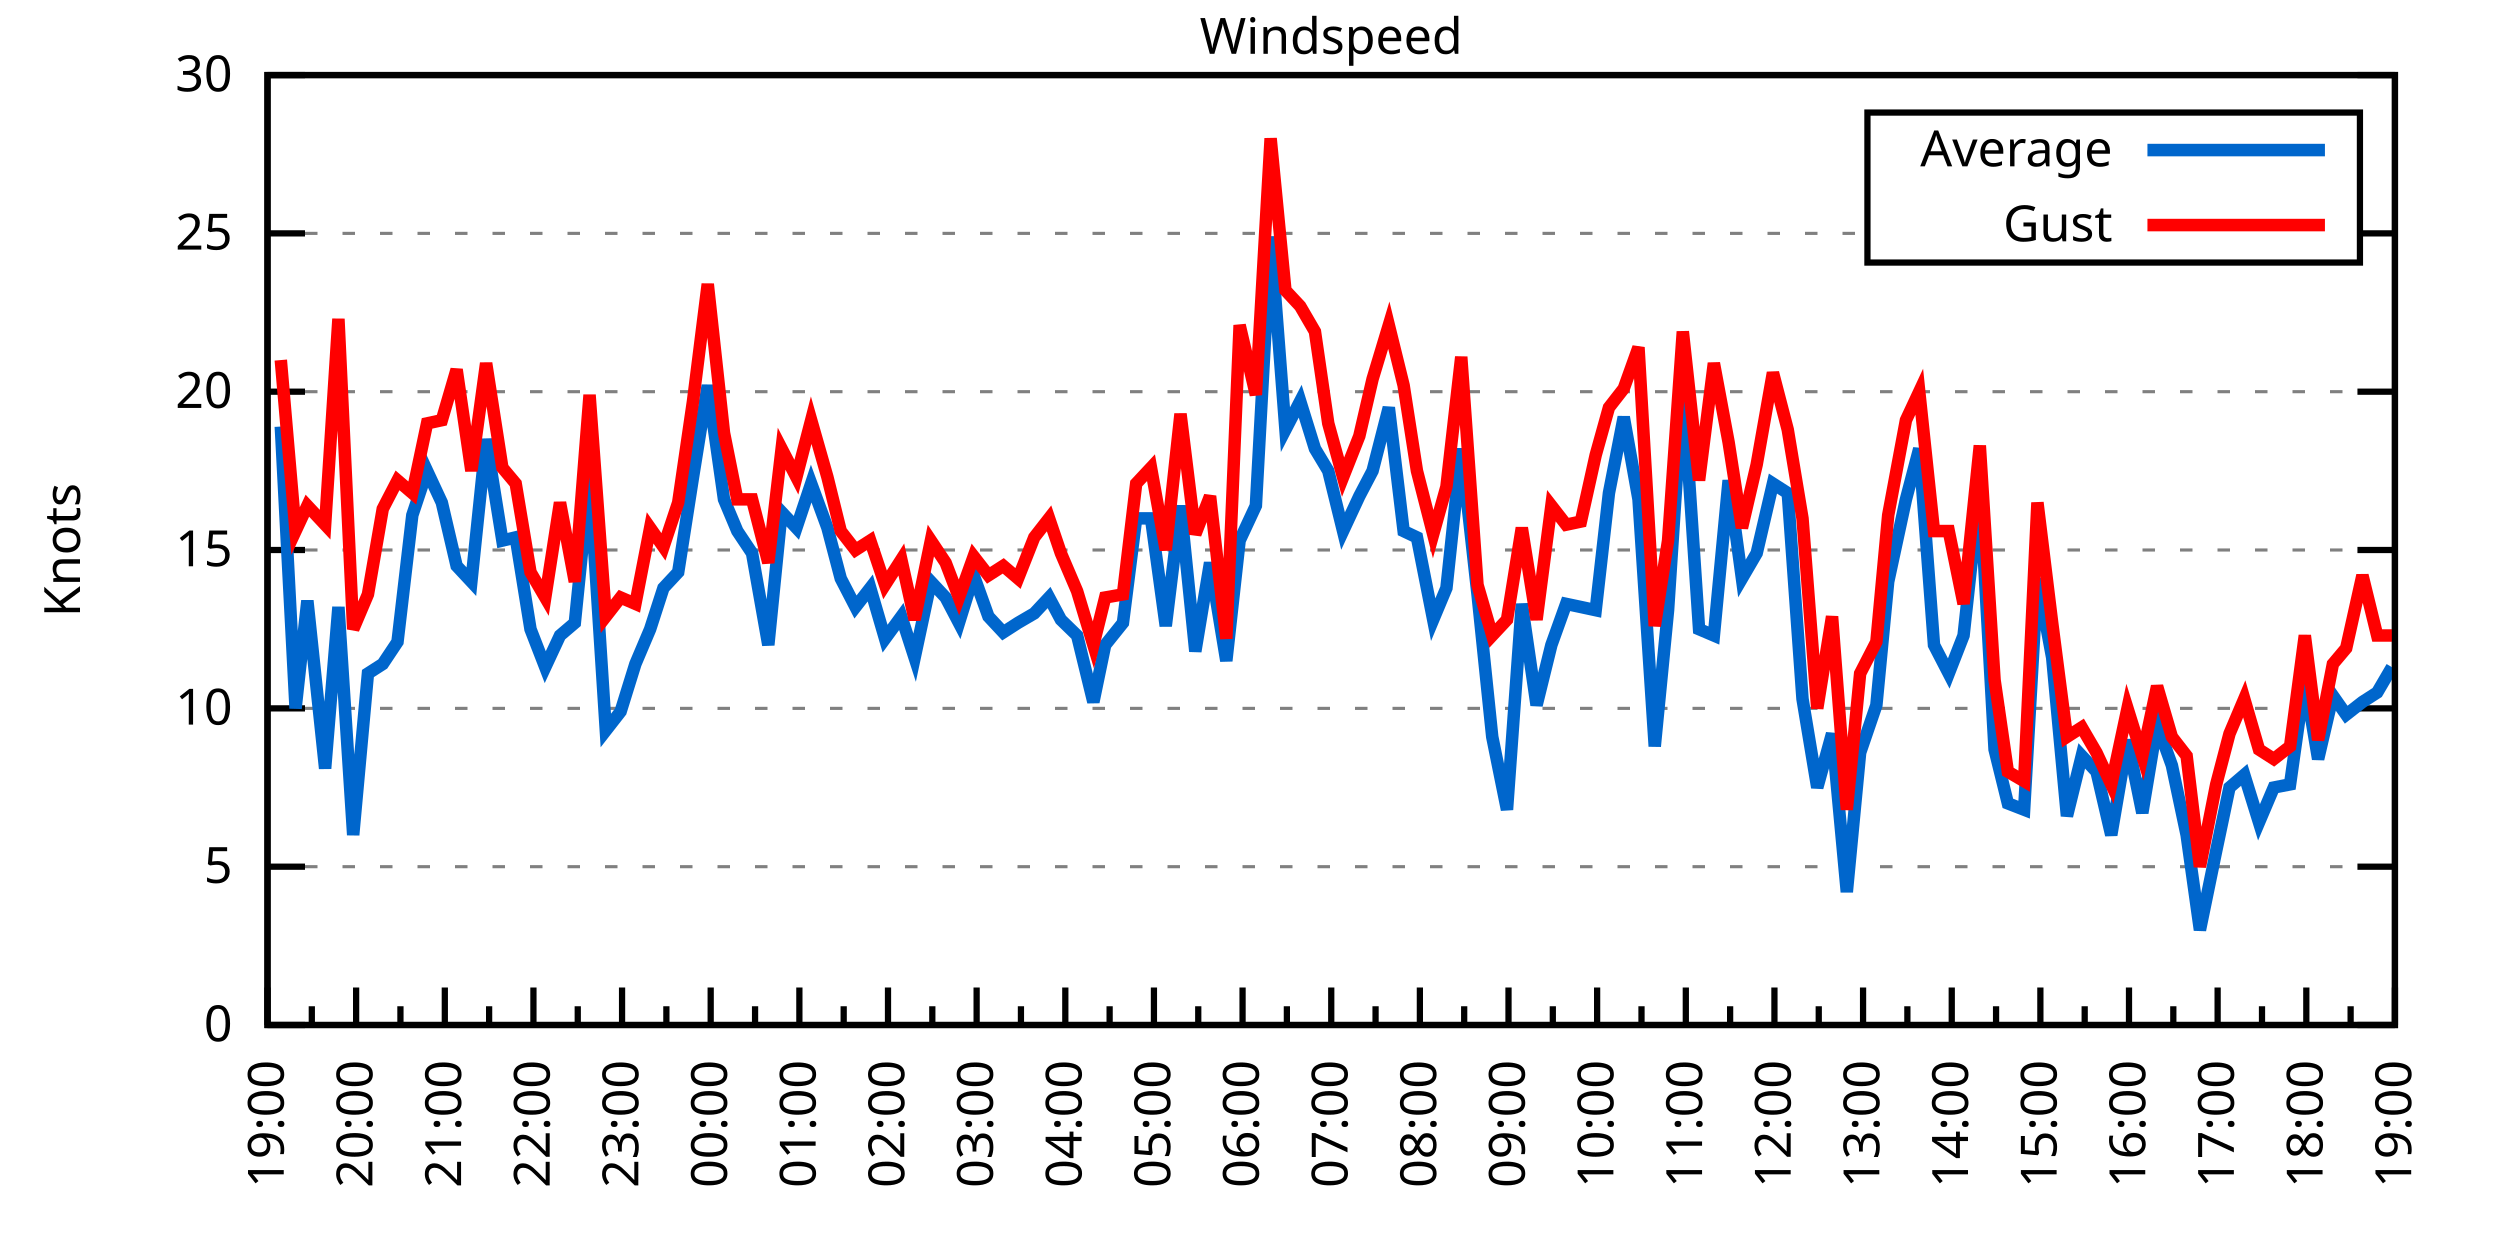
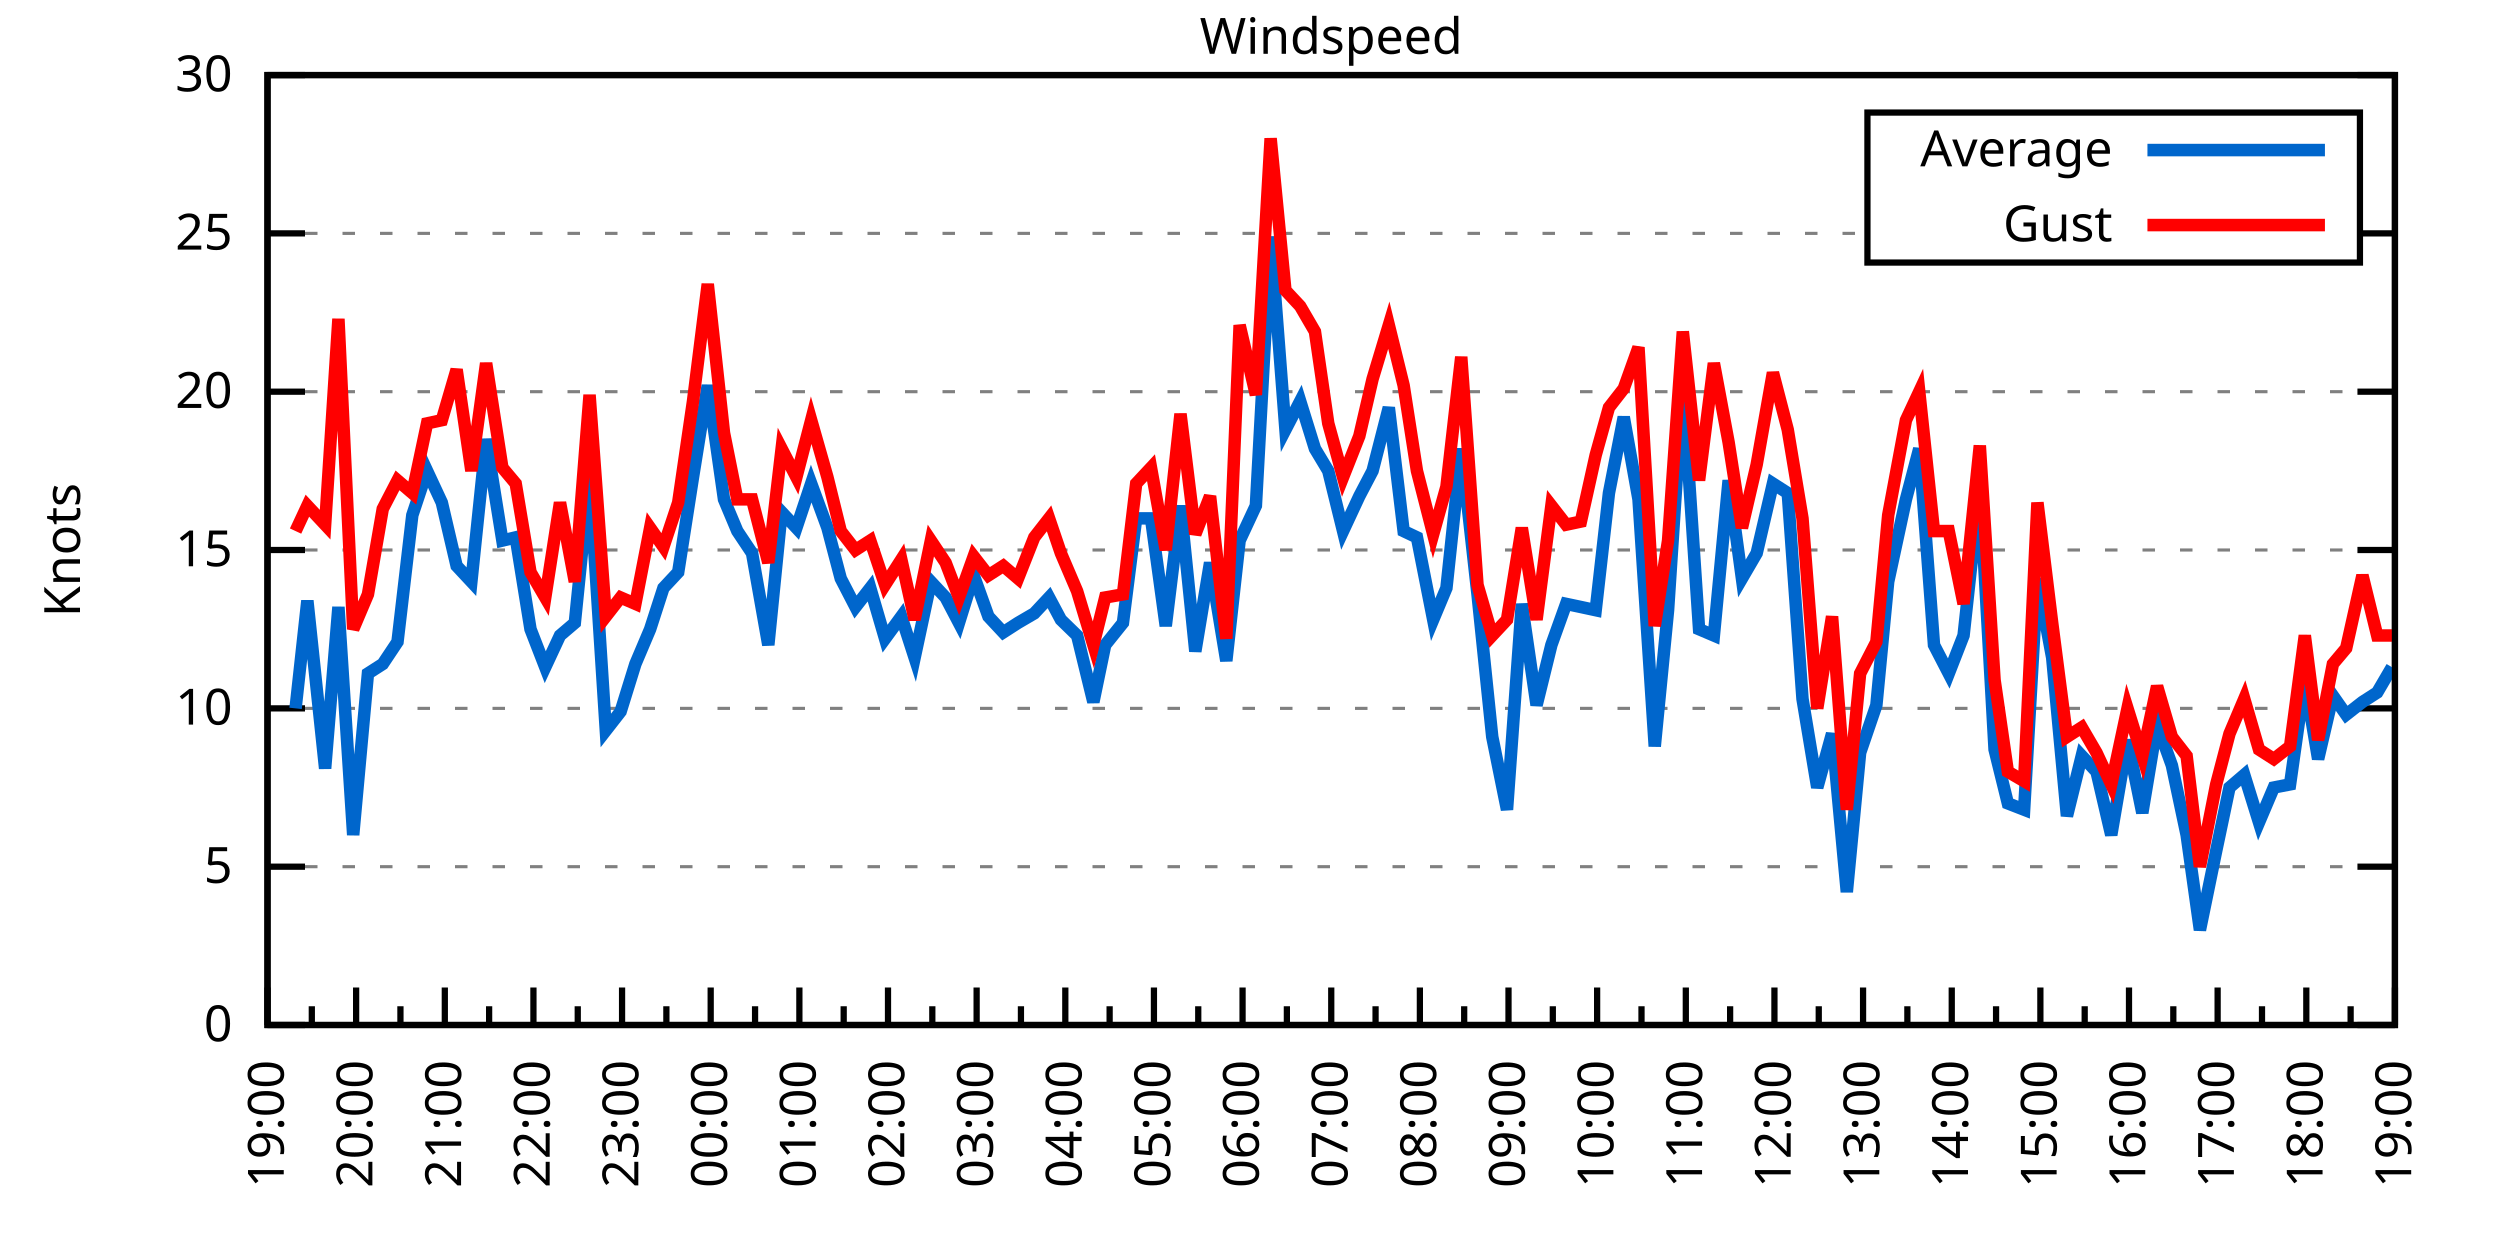
<svg xmlns="http://www.w3.org/2000/svg" xmlns:xlink="http://www.w3.org/1999/xlink" width="400" height="200" viewBox="0 0 400 200">
  <g id="gnuplot_canvas">
    <rect x="0" y="0" width="400" height="200" fill="none" />
    <defs>
      <circle id="gpDot" r="0.5" stroke-width="0.5" stroke="currentColor" />
      <path id="gpPt0" stroke-width="0.333" stroke="currentColor" d="M-1,0 h2 M0,-1 v2" />
      <path id="gpPt1" stroke-width="0.333" stroke="currentColor" d="M-1,-1 L1,1 M1,-1 L-1,1" />
      <path id="gpPt2" stroke-width="0.333" stroke="currentColor" d="M-1,0 L1,0 M0,-1 L0,1 M-1,-1 L1,1 M-1,1 L1,-1" />
      <rect id="gpPt3" stroke-width="0.333" stroke="currentColor" x="-1" y="-1" width="2" height="2" />
      <rect id="gpPt4" stroke-width="0.333" stroke="currentColor" fill="currentColor" x="-1" y="-1" width="2" height="2" />
      <circle id="gpPt5" stroke-width="0.333" stroke="currentColor" cx="0" cy="0" r="1" />
      <use xlink:href="#gpPt5" id="gpPt6" fill="currentColor" stroke="none" />
      <path id="gpPt7" stroke-width="0.333" stroke="currentColor" d="M0,-1.33 L-1.33,0.67 L1.33,0.67 z" />
      <use xlink:href="#gpPt7" id="gpPt8" fill="currentColor" stroke="none" />
      <use xlink:href="#gpPt7" id="gpPt9" stroke="currentColor" transform="rotate(180)" />
      <use xlink:href="#gpPt9" id="gpPt10" fill="currentColor" stroke="none" />
      <use xlink:href="#gpPt3" id="gpPt11" stroke="currentColor" transform="rotate(45)" />
      <use xlink:href="#gpPt11" id="gpPt12" fill="currentColor" stroke="none" />
      <path id="gpPt13" stroke-width="0.333" stroke="currentColor" d="M0,1.330 L1.265,0.411 L0.782,-1.067 L-0.782,-1.076 L-1.265,0.411 z" />
      <use xlink:href="#gpPt13" id="gpPt14" fill="currentColor" stroke="none" />
      <filter id="textbox" filterUnits="objectBoundingBox" x="0" y="0" height="1" width="1">
        <feFlood flood-color="white" flood-opacity="1" result="bgnd" />
        <feComposite in="SourceGraphic" in2="bgnd" operator="atop" />
      </filter>
      <filter id="greybox" filterUnits="objectBoundingBox" x="0" y="0" height="1" width="1">
        <feFlood flood-color="lightgrey" flood-opacity="1" result="grey" />
        <feComposite in="SourceGraphic" in2="grey" operator="atop" />
      </filter>
    </defs>
    <g fill="none" color="white" stroke="currentColor" stroke-width="1.00" stroke-linecap="butt" stroke-linejoin="miter">
</g>
    <g fill="none" color="black" stroke="currentColor" stroke-width="1.00" stroke-linecap="butt" stroke-linejoin="miter">
      <g stroke="none" shape-rendering="crispEdges">
        <polygon fill="rgb(255, 255, 255)" points="42.80,164.00 383.18,164.00 383.18,12.02 42.80,12.02 " />
      </g>
    </g>
    <g fill="none" color="black" stroke="currentColor" stroke-width="1.00" stroke-linecap="butt" stroke-linejoin="miter">
</g>
    <g fill="none" color="black" stroke="black" stroke-width="0.50" stroke-linecap="butt" stroke-linejoin="miter">
</g>
    <g fill="none" color="gray" stroke="currentColor" stroke-width="0.50" stroke-linecap="butt" stroke-linejoin="miter">
      <path stroke="gray" stroke-dasharray="2,4" class="gridline" d="M42.80,164.00 L383.19,164.00  " />
    </g>
    <g fill="none" color="gray" stroke="gray" stroke-width="1.00" stroke-linecap="butt" stroke-linejoin="miter">
</g>
    <g fill="none" color="black" stroke="currentColor" stroke-width="1.00" stroke-linecap="butt" stroke-linejoin="miter">
      <path stroke="black" d="M42.80,164.00 L48.80,164.00 M383.19,164.00 L377.19,164.00  " />
      <g transform="translate(37.20,166.60)" stroke="none" fill="black" font-family="Sans" font-size="8.00" text-anchor="end">
        <text>
          <tspan font-family="Sans"> 0</tspan>
        </text>
      </g>
    </g>
    <g fill="none" color="black" stroke="currentColor" stroke-width="1.00" stroke-linecap="butt" stroke-linejoin="miter">
</g>
    <g fill="none" color="black" stroke="black" stroke-width="0.50" stroke-linecap="butt" stroke-linejoin="miter">
</g>
    <g fill="none" color="gray" stroke="currentColor" stroke-width="0.50" stroke-linecap="butt" stroke-linejoin="miter">
      <path stroke="gray" stroke-dasharray="2,4" class="gridline" d="M42.80,138.67 L383.19,138.67  " />
    </g>
    <g fill="none" color="gray" stroke="gray" stroke-width="1.00" stroke-linecap="butt" stroke-linejoin="miter">
</g>
    <g fill="none" color="black" stroke="currentColor" stroke-width="1.00" stroke-linecap="butt" stroke-linejoin="miter">
      <path stroke="black" d="M42.80,138.67 L48.80,138.67 M383.19,138.67 L377.19,138.67  " />
      <g transform="translate(37.20,141.27)" stroke="none" fill="black" font-family="Sans" font-size="8.00" text-anchor="end">
        <text>
          <tspan font-family="Sans"> 5</tspan>
        </text>
      </g>
    </g>
    <g fill="none" color="black" stroke="currentColor" stroke-width="1.00" stroke-linecap="butt" stroke-linejoin="miter">
</g>
    <g fill="none" color="black" stroke="black" stroke-width="0.50" stroke-linecap="butt" stroke-linejoin="miter">
</g>
    <g fill="none" color="gray" stroke="currentColor" stroke-width="0.50" stroke-linecap="butt" stroke-linejoin="miter">
      <path stroke="gray" stroke-dasharray="2,4" class="gridline" d="M42.80,113.34 L383.19,113.34  " />
    </g>
    <g fill="none" color="gray" stroke="gray" stroke-width="1.00" stroke-linecap="butt" stroke-linejoin="miter">
</g>
    <g fill="none" color="black" stroke="currentColor" stroke-width="1.00" stroke-linecap="butt" stroke-linejoin="miter">
      <path stroke="black" d="M42.80,113.34 L48.80,113.34 M383.19,113.34 L377.19,113.34  " />
      <g transform="translate(37.20,115.94)" stroke="none" fill="black" font-family="Sans" font-size="8.00" text-anchor="end">
        <text>
          <tspan font-family="Sans"> 10</tspan>
        </text>
      </g>
    </g>
    <g fill="none" color="black" stroke="currentColor" stroke-width="1.00" stroke-linecap="butt" stroke-linejoin="miter">
</g>
    <g fill="none" color="black" stroke="black" stroke-width="0.50" stroke-linecap="butt" stroke-linejoin="miter">
</g>
    <g fill="none" color="gray" stroke="currentColor" stroke-width="0.50" stroke-linecap="butt" stroke-linejoin="miter">
      <path stroke="gray" stroke-dasharray="2,4" class="gridline" d="M42.80,88.00 L383.19,88.00  " />
    </g>
    <g fill="none" color="gray" stroke="gray" stroke-width="1.00" stroke-linecap="butt" stroke-linejoin="miter">
</g>
    <g fill="none" color="black" stroke="currentColor" stroke-width="1.00" stroke-linecap="butt" stroke-linejoin="miter">
      <path stroke="black" d="M42.80,88.00 L48.80,88.00 M383.19,88.00 L377.19,88.00  " />
      <g transform="translate(37.20,90.60)" stroke="none" fill="black" font-family="Sans" font-size="8.00" text-anchor="end">
        <text>
          <tspan font-family="Sans"> 15</tspan>
        </text>
      </g>
    </g>
    <g fill="none" color="black" stroke="currentColor" stroke-width="1.00" stroke-linecap="butt" stroke-linejoin="miter">
</g>
    <g fill="none" color="black" stroke="black" stroke-width="0.50" stroke-linecap="butt" stroke-linejoin="miter">
</g>
    <g fill="none" color="gray" stroke="currentColor" stroke-width="0.50" stroke-linecap="butt" stroke-linejoin="miter">
      <path stroke="gray" stroke-dasharray="2,4" class="gridline" d="M42.80,62.67 L383.19,62.67  " />
    </g>
    <g fill="none" color="gray" stroke="gray" stroke-width="1.00" stroke-linecap="butt" stroke-linejoin="miter">
</g>
    <g fill="none" color="black" stroke="currentColor" stroke-width="1.00" stroke-linecap="butt" stroke-linejoin="miter">
      <path stroke="black" d="M42.80,62.67 L48.80,62.67 M383.19,62.67 L377.19,62.67  " />
      <g transform="translate(37.20,65.27)" stroke="none" fill="black" font-family="Sans" font-size="8.00" text-anchor="end">
        <text>
          <tspan font-family="Sans"> 20</tspan>
        </text>
      </g>
    </g>
    <g fill="none" color="black" stroke="currentColor" stroke-width="1.00" stroke-linecap="butt" stroke-linejoin="miter">
</g>
    <g fill="none" color="black" stroke="black" stroke-width="0.50" stroke-linecap="butt" stroke-linejoin="miter">
</g>
    <g fill="none" color="gray" stroke="currentColor" stroke-width="0.50" stroke-linecap="butt" stroke-linejoin="miter">
      <path stroke="gray" stroke-dasharray="2,4" class="gridline" d="M42.80,37.34 L298.79,37.34 M377.59,37.34 L383.19,37.34  " />
    </g>
    <g fill="none" color="gray" stroke="gray" stroke-width="1.00" stroke-linecap="butt" stroke-linejoin="miter">
</g>
    <g fill="none" color="black" stroke="currentColor" stroke-width="1.00" stroke-linecap="butt" stroke-linejoin="miter">
      <path stroke="black" d="M42.80,37.34 L48.80,37.34 M383.19,37.34 L377.19,37.34  " />
      <g transform="translate(37.20,39.94)" stroke="none" fill="black" font-family="Sans" font-size="8.00" text-anchor="end">
        <text>
          <tspan font-family="Sans"> 25</tspan>
        </text>
      </g>
    </g>
    <g fill="none" color="black" stroke="currentColor" stroke-width="1.00" stroke-linecap="butt" stroke-linejoin="miter">
</g>
    <g fill="none" color="black" stroke="black" stroke-width="0.50" stroke-linecap="butt" stroke-linejoin="miter">
</g>
    <g fill="none" color="gray" stroke="currentColor" stroke-width="0.50" stroke-linecap="butt" stroke-linejoin="miter">
      <path stroke="gray" stroke-dasharray="2,4" class="gridline" d="M42.80,12.01 L383.19,12.01  " />
    </g>
    <g fill="none" color="gray" stroke="gray" stroke-width="1.00" stroke-linecap="butt" stroke-linejoin="miter">
</g>
    <g fill="none" color="black" stroke="currentColor" stroke-width="1.00" stroke-linecap="butt" stroke-linejoin="miter">
      <path stroke="black" d="M42.80,12.01 L48.80,12.01 M383.19,12.01 L377.19,12.01  " />
      <g transform="translate(37.20,14.61)" stroke="none" fill="black" font-family="Sans" font-size="8.00" text-anchor="end">
        <text>
          <tspan font-family="Sans"> 30</tspan>
        </text>
      </g>
    </g>
    <g fill="none" color="black" stroke="currentColor" stroke-width="1.00" stroke-linecap="butt" stroke-linejoin="miter">
      <path stroke="black" d="M42.80,164.00 L42.80,158.00  " />
      <g transform="translate(45.40,169.60) rotate(270)" stroke="none" fill="black" font-family="Sans" font-size="8.00" text-anchor="end">
        <text>
          <tspan font-family="Sans">19:00</tspan>
        </text>
      </g>
    </g>
    <g fill="none" color="black" stroke="currentColor" stroke-width="1.00" stroke-linecap="butt" stroke-linejoin="miter">
      <path stroke="black" d="M49.89,164.00 L49.89,161.00 M56.98,164.00 L56.98,158.00  " />
      <g transform="translate(59.58,169.60) rotate(270)" stroke="none" fill="black" font-family="Sans" font-size="8.00" text-anchor="end">
        <text>
          <tspan font-family="Sans">20:00</tspan>
        </text>
      </g>
    </g>
    <g fill="none" color="black" stroke="currentColor" stroke-width="1.00" stroke-linecap="butt" stroke-linejoin="miter">
      <path stroke="black" d="M64.07,164.00 L64.07,161.00 M71.17,164.00 L71.17,158.00  " />
      <g transform="translate(73.77,169.60) rotate(270)" stroke="none" fill="black" font-family="Sans" font-size="8.00" text-anchor="end">
        <text>
          <tspan font-family="Sans">21:00</tspan>
        </text>
      </g>
    </g>
    <g fill="none" color="black" stroke="currentColor" stroke-width="1.00" stroke-linecap="butt" stroke-linejoin="miter">
      <path stroke="black" d="M78.26,164.00 L78.26,161.00 M85.35,164.00 L85.35,158.00  " />
      <g transform="translate(87.95,169.60) rotate(270)" stroke="none" fill="black" font-family="Sans" font-size="8.00" text-anchor="end">
        <text>
          <tspan font-family="Sans">22:00</tspan>
        </text>
      </g>
    </g>
    <g fill="none" color="black" stroke="currentColor" stroke-width="1.00" stroke-linecap="butt" stroke-linejoin="miter">
      <path stroke="black" d="M92.44,164.00 L92.44,161.00 M99.53,164.00 L99.53,158.00  " />
      <g transform="translate(102.13,169.60) rotate(270)" stroke="none" fill="black" font-family="Sans" font-size="8.00" text-anchor="end">
        <text>
          <tspan font-family="Sans">23:00</tspan>
        </text>
      </g>
    </g>
    <g fill="none" color="black" stroke="currentColor" stroke-width="1.00" stroke-linecap="butt" stroke-linejoin="miter">
      <path stroke="black" d="M106.62,164.00 L106.62,161.00 M113.71,164.00 L113.71,158.00  " />
      <g transform="translate(116.31,169.60) rotate(270)" stroke="none" fill="black" font-family="Sans" font-size="8.00" text-anchor="end">
        <text>
          <tspan font-family="Sans">00:00</tspan>
        </text>
      </g>
    </g>
    <g fill="none" color="black" stroke="currentColor" stroke-width="1.00" stroke-linecap="butt" stroke-linejoin="miter">
      <path stroke="black" d="M120.81,164.00 L120.81,161.00 M127.90,164.00 L127.90,158.00  " />
      <g transform="translate(130.50,169.60) rotate(270)" stroke="none" fill="black" font-family="Sans" font-size="8.00" text-anchor="end">
        <text>
          <tspan font-family="Sans">01:00</tspan>
        </text>
      </g>
    </g>
    <g fill="none" color="black" stroke="currentColor" stroke-width="1.00" stroke-linecap="butt" stroke-linejoin="miter">
      <path stroke="black" d="M134.99,164.00 L134.99,161.00 M142.08,164.00 L142.08,158.00  " />
      <g transform="translate(144.68,169.60) rotate(270)" stroke="none" fill="black" font-family="Sans" font-size="8.00" text-anchor="end">
        <text>
          <tspan font-family="Sans">02:00</tspan>
        </text>
      </g>
    </g>
    <g fill="none" color="black" stroke="currentColor" stroke-width="1.00" stroke-linecap="butt" stroke-linejoin="miter">
      <path stroke="black" d="M149.17,164.00 L149.17,161.00 M156.26,164.00 L156.26,158.00  " />
      <g transform="translate(158.86,169.60) rotate(270)" stroke="none" fill="black" font-family="Sans" font-size="8.00" text-anchor="end">
        <text>
          <tspan font-family="Sans">03:00</tspan>
        </text>
      </g>
    </g>
    <g fill="none" color="black" stroke="currentColor" stroke-width="1.00" stroke-linecap="butt" stroke-linejoin="miter">
      <path stroke="black" d="M163.35,164.00 L163.35,161.00 M170.45,164.00 L170.45,158.00  " />
      <g transform="translate(173.05,169.60) rotate(270)" stroke="none" fill="black" font-family="Sans" font-size="8.00" text-anchor="end">
        <text>
          <tspan font-family="Sans">04:00</tspan>
        </text>
      </g>
    </g>
    <g fill="none" color="black" stroke="currentColor" stroke-width="1.00" stroke-linecap="butt" stroke-linejoin="miter">
      <path stroke="black" d="M177.54,164.00 L177.54,161.00 M184.63,164.00 L184.63,158.00  " />
      <g transform="translate(187.23,169.60) rotate(270)" stroke="none" fill="black" font-family="Sans" font-size="8.00" text-anchor="end">
        <text>
          <tspan font-family="Sans">05:00</tspan>
        </text>
      </g>
    </g>
    <g fill="none" color="black" stroke="currentColor" stroke-width="1.00" stroke-linecap="butt" stroke-linejoin="miter">
      <path stroke="black" d="M191.72,164.00 L191.72,161.00 M198.81,164.00 L198.81,158.00  " />
      <g transform="translate(201.41,169.60) rotate(270)" stroke="none" fill="black" font-family="Sans" font-size="8.00" text-anchor="end">
        <text>
          <tspan font-family="Sans">06:00</tspan>
        </text>
      </g>
    </g>
    <g fill="none" color="black" stroke="currentColor" stroke-width="1.00" stroke-linecap="butt" stroke-linejoin="miter">
      <path stroke="black" d="M205.90,164.00 L205.90,161.00 M213.00,164.00 L213.00,158.00  " />
      <g transform="translate(215.60,169.60) rotate(270)" stroke="none" fill="black" font-family="Sans" font-size="8.00" text-anchor="end">
        <text>
          <tspan font-family="Sans">07:00</tspan>
        </text>
      </g>
    </g>
    <g fill="none" color="black" stroke="currentColor" stroke-width="1.00" stroke-linecap="butt" stroke-linejoin="miter">
      <path stroke="black" d="M220.09,164.00 L220.09,161.00 M227.18,164.00 L227.18,158.00  " />
      <g transform="translate(229.78,169.60) rotate(270)" stroke="none" fill="black" font-family="Sans" font-size="8.00" text-anchor="end">
        <text>
          <tspan font-family="Sans">08:00</tspan>
        </text>
      </g>
    </g>
    <g fill="none" color="black" stroke="currentColor" stroke-width="1.00" stroke-linecap="butt" stroke-linejoin="miter">
      <path stroke="black" d="M234.27,164.00 L234.27,161.00 M241.36,164.00 L241.36,158.00  " />
      <g transform="translate(243.96,169.60) rotate(270)" stroke="none" fill="black" font-family="Sans" font-size="8.00" text-anchor="end">
        <text>
          <tspan font-family="Sans">09:00</tspan>
        </text>
      </g>
    </g>
    <g fill="none" color="black" stroke="currentColor" stroke-width="1.00" stroke-linecap="butt" stroke-linejoin="miter">
      <path stroke="black" d="M248.45,164.00 L248.45,161.00 M255.54,164.00 L255.54,158.00  " />
      <g transform="translate(258.14,169.60) rotate(270)" stroke="none" fill="black" font-family="Sans" font-size="8.00" text-anchor="end">
        <text>
          <tspan font-family="Sans">10:00</tspan>
        </text>
      </g>
    </g>
    <g fill="none" color="black" stroke="currentColor" stroke-width="1.00" stroke-linecap="butt" stroke-linejoin="miter">
      <path stroke="black" d="M262.64,164.00 L262.64,161.00 M269.73,164.00 L269.73,158.00  " />
      <g transform="translate(272.33,169.60) rotate(270)" stroke="none" fill="black" font-family="Sans" font-size="8.00" text-anchor="end">
        <text>
          <tspan font-family="Sans">11:00</tspan>
        </text>
      </g>
    </g>
    <g fill="none" color="black" stroke="currentColor" stroke-width="1.00" stroke-linecap="butt" stroke-linejoin="miter">
      <path stroke="black" d="M276.82,164.00 L276.82,161.00 M283.91,164.00 L283.91,158.00  " />
      <g transform="translate(286.51,169.60) rotate(270)" stroke="none" fill="black" font-family="Sans" font-size="8.00" text-anchor="end">
        <text>
          <tspan font-family="Sans">12:00</tspan>
        </text>
      </g>
    </g>
    <g fill="none" color="black" stroke="currentColor" stroke-width="1.00" stroke-linecap="butt" stroke-linejoin="miter">
      <path stroke="black" d="M291.00,164.00 L291.00,161.00 M298.09,164.00 L298.09,158.00  " />
      <g transform="translate(300.69,169.60) rotate(270)" stroke="none" fill="black" font-family="Sans" font-size="8.00" text-anchor="end">
        <text>
          <tspan font-family="Sans">13:00</tspan>
        </text>
      </g>
    </g>
    <g fill="none" color="black" stroke="currentColor" stroke-width="1.00" stroke-linecap="butt" stroke-linejoin="miter">
      <path stroke="black" d="M305.18,164.00 L305.18,161.00 M312.28,164.00 L312.28,158.00  " />
      <g transform="translate(314.88,169.60) rotate(270)" stroke="none" fill="black" font-family="Sans" font-size="8.00" text-anchor="end">
        <text>
          <tspan font-family="Sans">14:00</tspan>
        </text>
      </g>
    </g>
    <g fill="none" color="black" stroke="currentColor" stroke-width="1.00" stroke-linecap="butt" stroke-linejoin="miter">
      <path stroke="black" d="M319.37,164.00 L319.37,161.00 M326.46,164.00 L326.46,158.00  " />
      <g transform="translate(329.06,169.60) rotate(270)" stroke="none" fill="black" font-family="Sans" font-size="8.00" text-anchor="end">
        <text>
          <tspan font-family="Sans">15:00</tspan>
        </text>
      </g>
    </g>
    <g fill="none" color="black" stroke="currentColor" stroke-width="1.00" stroke-linecap="butt" stroke-linejoin="miter">
      <path stroke="black" d="M333.55,164.00 L333.55,161.00 M340.64,164.00 L340.64,158.00  " />
      <g transform="translate(343.24,169.60) rotate(270)" stroke="none" fill="black" font-family="Sans" font-size="8.00" text-anchor="end">
        <text>
          <tspan font-family="Sans">16:00</tspan>
        </text>
      </g>
    </g>
    <g fill="none" color="black" stroke="currentColor" stroke-width="1.00" stroke-linecap="butt" stroke-linejoin="miter">
      <path stroke="black" d="M347.73,164.00 L347.73,161.00 M354.82,164.00 L354.82,158.00  " />
      <g transform="translate(357.42,169.60) rotate(270)" stroke="none" fill="black" font-family="Sans" font-size="8.00" text-anchor="end">
        <text>
          <tspan font-family="Sans">17:00</tspan>
        </text>
      </g>
    </g>
    <g fill="none" color="black" stroke="currentColor" stroke-width="1.00" stroke-linecap="butt" stroke-linejoin="miter">
      <path stroke="black" d="M361.92,164.00 L361.92,161.00 M369.01,164.00 L369.01,158.00  " />
      <g transform="translate(371.61,169.60) rotate(270)" stroke="none" fill="black" font-family="Sans" font-size="8.00" text-anchor="end">
        <text>
          <tspan font-family="Sans">18:00</tspan>
        </text>
      </g>
    </g>
    <g fill="none" color="black" stroke="currentColor" stroke-width="1.00" stroke-linecap="butt" stroke-linejoin="miter">
      <path stroke="black" d="M376.10,164.00 L376.10,161.00 M383.19,164.00 L383.19,158.00  " />
      <g transform="translate(385.79,169.60) rotate(270)" stroke="none" fill="black" font-family="Sans" font-size="8.00" text-anchor="end">
        <text>
          <tspan font-family="Sans">19:00</tspan>
        </text>
      </g>
    </g>
    <g fill="none" color="black" stroke="currentColor" stroke-width="1.00" stroke-linecap="butt" stroke-linejoin="miter">
</g>
    <g fill="none" color="black" stroke="currentColor" stroke-width="1.00" stroke-linecap="butt" stroke-linejoin="miter">
      <path stroke="black" d="M42.80,12.01 L42.80,164.00 L383.19,164.00 L383.19,12.01 L42.80,12.01 Z  " />
    </g>
    <g fill="none" color="black" stroke="currentColor" stroke-width="1.00" stroke-linecap="butt" stroke-linejoin="miter">
      <g transform="translate(12.80,88.01) rotate(270)" stroke="none" fill="black" font-family="Sans" font-size="8.00" text-anchor="middle">
        <text>
          <tspan font-family="Sans">Knots</tspan>
        </text>
      </g>
    </g>
    <g fill="none" color="black" stroke="currentColor" stroke-width="1.00" stroke-linecap="butt" stroke-linejoin="miter">
</g>
    <g fill="none" color="black" stroke="currentColor" stroke-width="1.00" stroke-linecap="butt" stroke-linejoin="miter">
      <path stroke="black" d="M298.79,42.01 L298.79,18.01 L377.59,18.01 L377.59,42.01 L298.79,42.01 Z  " />
    </g>
    <g id="Windspeed_plot_1">
      <g fill="none" color="white" stroke="black" stroke-width="2.00" stroke-linecap="butt" stroke-linejoin="miter">
</g>
      <g fill="none" color="black" stroke="currentColor" stroke-width="2.00" stroke-linecap="butt" stroke-linejoin="miter">
        <g transform="translate(337.99,26.61)" stroke="none" fill="black" font-family="Sans" font-size="8.00" text-anchor="end">
          <text>
            <tspan font-family="Sans">Average</tspan>
          </text>
        </g>
      </g>
      <g fill="none" color="black" stroke="currentColor" stroke-width="2.00" stroke-linecap="butt" stroke-linejoin="miter">
-         <path stroke="rgb(  0, 102, 204)" d="M343.59,24.01 L371.99,24.01 M44.93,68.25 L47.29,113.34 L49.18,96.11 L52.02,122.96 L54.15,97.12 L56.51,133.60   L58.87,107.76 L61.24,106.24 L63.60,102.70 L65.97,82.43 L68.33,75.34 L70.69,80.41 L73.06,90.54 L75.42,93.07   L77.78,70.27 L80.38,86.49 L82.51,85.98 L84.88,100.67 L87.24,106.75 L89.60,101.68 L91.97,99.66 L94.33,76.35   L96.93,116.88 L99.30,113.84 L101.66,106.24 L104.02,100.67 L106.15,94.08 L108.51,91.55 L110.88,76.35 L113.24,61.66   L115.84,79.90 L117.97,84.97 L120.33,88.51 L122.93,103.20 L125.06,81.93 L127.42,84.46 L129.79,77.37 L132.39,84.46   L134.52,92.56 L136.88,97.12 L139.24,94.08 L141.61,102.19 L144.21,98.64 L146.34,105.23 L148.94,93.07 L151.30,95.60   L153.43,99.66 L155.79,92.06 L158.15,98.64 L160.52,101.18 L162.88,99.66 L165.48,98.14 L167.85,95.60 L169.74,99.15   L172.34,101.68 L174.94,112.32 L176.83,103.20 L179.67,99.66 L181.79,82.94 L184.16,82.94 L186.52,100.16 L188.88,80.91   L191.25,104.22 L193.61,90.03 L196.21,105.74 L198.34,86.49 L200.94,80.91 L203.30,37.85 L205.67,68.75 L208.03,64.19   L210.39,71.79 L212.52,75.34 L214.89,84.97 L217.49,79.39 L219.61,75.34 L222.21,65.21 L224.58,84.97 L226.71,85.98   L229.31,99.15 L231.43,94.08 L233.80,71.79 L236.40,95.10 L238.76,117.90 L241.12,129.55 L243.49,96.62 L245.85,112.83   L248.22,103.20 L250.58,96.62 L252.94,97.12 L255.31,97.63 L257.43,78.89 L259.80,66.73 L262.16,79.90 L264.76,119.42   L266.89,97.63 L269.25,61.66 L271.85,100.67 L274.22,101.68 L276.58,76.86 L278.71,92.56 L281.07,88.51 L283.67,77.37   L286.04,78.89 L288.40,111.82 L290.76,126.00 L293.13,117.39 L295.49,142.72 L297.62,120.43 L300.22,112.83 L302.11,93.07   L304.95,79.90 L307.08,71.79 L309.44,103.20 L311.80,107.76 L314.17,101.68 L316.77,77.87 L319.13,119.92 L321.26,128.54   L323.86,129.55 L325.99,92.56 L328.35,105.23 L330.71,130.56 L333.08,120.94 L335.44,123.47 L337.80,133.60 L340.40,118.40   L342.77,130.06 L345.13,115.87 L347.50,122.46 L349.86,133.60 L351.99,148.80 L354.59,136.14 L356.72,126.00 L359.08,123.98   L361.44,131.58 L363.81,126.00 L366.41,125.50 L368.77,108.78 L370.90,121.44 L373.26,111.31 L375.39,114.35 L377.99,112.32   L380.35,110.80 L382.72,106.75  " />
+         <path stroke="rgb(  0, 102, 204)" d="M343.59,24.01 L371.99,24.01 M47.29,113.34 L49.18,96.11 L52.02,122.96 L54.15,97.12 L56.51,133.60 L58.87,107.76   L61.24,106.24 L63.60,102.70 L65.97,82.43 L68.33,75.34 L70.69,80.41 L73.06,90.54 L75.42,93.07 L77.78,70.27   L80.38,86.49 L82.51,85.98 L84.88,100.67 L87.24,106.75 L89.60,101.68 L91.97,99.66 L94.33,76.35 L96.93,116.88   L99.30,113.84 L101.66,106.24 L104.02,100.67 L106.15,94.08 L108.51,91.55 L110.88,76.35 L113.24,61.66 L115.84,79.90   L117.97,84.97 L120.33,88.51 L122.93,103.20 L125.06,81.93 L127.42,84.46 L129.79,77.37 L132.39,84.46 L134.52,92.56   L136.88,97.12 L139.24,94.08 L141.61,102.19 L144.21,98.64 L146.34,105.23 L148.94,93.07 L151.30,95.60 L153.43,99.66   L155.79,92.06 L158.15,98.64 L160.52,101.18 L162.88,99.66 L165.48,98.14 L167.85,95.60 L169.74,99.15 L172.34,101.68   L174.94,112.32 L176.83,103.20 L179.67,99.66 L181.79,82.94 L184.16,82.94 L186.52,100.16 L188.88,80.91 L191.25,104.22   L193.61,90.03 L196.21,105.74 L198.34,86.49 L200.94,80.91 L203.30,37.85 L205.67,68.75 L208.03,64.19 L210.39,71.79   L212.52,75.34 L214.89,84.97 L217.49,79.39 L219.61,75.34 L222.21,65.21 L224.58,84.97 L226.71,85.98 L229.31,99.15   L231.43,94.08 L233.80,71.79 L236.40,95.10 L238.76,117.90 L241.12,129.55 L243.49,96.62 L245.85,112.83 L248.22,103.20   L250.58,96.62 L252.94,97.12 L255.31,97.63 L257.43,78.89 L259.80,66.73 L262.16,79.90 L264.76,119.42 L266.89,97.63   L269.25,61.66 L271.85,100.67 L274.22,101.68 L276.58,76.86 L278.71,92.56 L281.07,88.51 L283.67,77.37 L286.04,78.89   L288.40,111.82 L290.76,126.00 L293.13,117.39 L295.49,142.72 L297.62,120.43 L300.22,112.83 L302.11,93.07 L304.95,79.90   L307.08,71.79 L309.44,103.20 L311.80,107.76 L314.17,101.68 L316.77,77.87 L319.13,119.92 L321.26,128.54 L323.86,129.55   L325.99,92.56 L328.35,105.23 L330.71,130.56 L333.08,120.94 L335.44,123.47 L337.80,133.60 L340.40,118.40 L342.77,130.06   L345.13,115.87 L347.50,122.46 L349.86,133.60 L351.99,148.80 L354.59,136.14 L356.72,126.00 L359.08,123.98 L361.44,131.58   L363.81,126.00 L366.41,125.50 L368.77,108.78 L370.90,121.44 L373.26,111.31 L375.39,114.35 L377.99,112.32 L380.35,110.80   L382.72,106.75  " />
      </g>
    </g>
    <g id="Windspeed_plot_2">
      <g fill="none" color="black" stroke="currentColor" stroke-width="2.00" stroke-linecap="butt" stroke-linejoin="miter">
        <g transform="translate(337.99,38.61)" stroke="none" fill="black" font-family="Sans" font-size="8.00" text-anchor="end">
          <text>
            <tspan font-family="Sans">Gust</tspan>
          </text>
        </g>
      </g>
      <g fill="none" color="black" stroke="currentColor" stroke-width="2.00" stroke-linecap="butt" stroke-linejoin="miter">
-         <path stroke="rgb(255,   0,   0)" d="M343.59,36.01 L371.99,36.01 M44.93,57.61 L47.29,84.97 L49.18,80.91 L52.02,83.95 L54.15,51.02 L56.51,100.67   L58.87,95.10 L61.24,81.42 L63.60,76.86 L65.97,78.89 L68.33,67.74 L70.69,67.23 L73.06,59.13 L75.42,75.34   L77.78,58.11 L80.38,74.83 L82.51,77.37 L84.88,91.55 L87.24,95.60 L89.60,80.41 L91.97,93.07 L94.33,63.18   L96.93,98.64 L99.30,95.60 L101.66,96.62 L104.02,84.46 L106.15,87.50 L108.51,80.41 L110.88,64.19 L113.24,45.45   L115.84,69.26 L117.97,79.90 L120.33,79.90 L122.93,90.03 L125.06,71.79 L127.42,76.35 L129.79,67.23 L132.39,76.35   L134.52,84.97 L136.88,88.00 L139.24,86.49 L141.61,93.58 L144.21,89.52 L146.34,99.15 L148.94,86.49 L151.30,90.03   L153.43,95.60 L155.79,89.02 L158.15,92.06 L160.52,90.54 L162.88,92.56 L165.48,85.98 L167.85,82.94 L169.74,88.51   L172.34,94.59 L174.94,103.20 L176.83,95.60 L179.67,95.10 L181.79,77.37 L184.16,74.83 L186.52,88.00 L188.88,66.22   L191.25,85.47 L193.61,79.39 L196.21,102.19 L198.34,52.03 L200.94,63.18 L203.30,22.14 L205.67,46.46 L208.03,48.99   L210.39,53.05 L212.52,67.74 L214.89,76.35 L217.49,69.77 L219.61,60.65 L222.21,52.03 L224.58,61.66 L226.71,75.34   L229.31,85.47 L231.43,77.87 L233.80,57.10 L236.40,93.58 L238.76,101.68 L241.12,99.15 L243.49,84.46 L245.85,99.15   L248.22,80.91 L250.58,83.95 L252.94,83.45 L255.31,72.81 L257.43,65.21 L259.80,62.17 L262.16,55.58 L264.76,100.16   L266.89,86.49 L269.25,53.05 L271.85,76.86 L274.22,58.11 L276.58,70.78 L278.71,84.46 L281.07,74.33 L283.67,59.63   L286.04,68.75 L288.40,82.94 L290.76,113.34 L293.13,98.64 L295.49,129.55 L297.62,107.76 L300.22,102.70 L302.11,82.43   L304.95,67.23 L307.08,62.67 L309.44,84.97 L311.80,84.97 L314.17,96.62 L316.77,71.29 L319.13,108.78 L321.26,123.47   L323.86,124.99 L325.99,80.41 L328.35,99.66 L330.71,117.90 L333.08,116.38 L335.44,120.43 L337.80,125.50 L340.40,113.34   L342.77,120.94 L345.13,109.79 L347.50,117.90 L349.86,120.94 L351.99,138.67 L354.59,125.50 L356.72,117.39 L359.08,111.82   L361.44,119.92 L363.81,121.44 L366.41,119.42 L368.77,101.68 L370.90,118.40 L373.26,106.24 L375.39,103.71 L377.99,92.06   L380.35,101.68 L382.72,101.68  " />
+         <path stroke="rgb(255,   0,   0)" d="M343.59,36.01 L371.99,36.01 M47.29,84.97 L49.18,80.91 L52.02,83.95 L54.15,51.02 L56.51,100.67 L58.87,95.10   L61.24,81.42 L63.60,76.86 L65.97,78.89 L68.33,67.74 L70.69,67.23 L73.06,59.13 L75.42,75.34 L77.78,58.11   L80.38,74.83 L82.51,77.37 L84.88,91.55 L87.24,95.60 L89.60,80.41 L91.97,93.07 L94.33,63.18 L96.93,98.64   L99.30,95.60 L101.66,96.62 L104.02,84.46 L106.15,87.50 L108.51,80.41 L110.88,64.19 L113.24,45.45 L115.84,69.26   L117.97,79.90 L120.33,79.90 L122.93,90.03 L125.06,71.79 L127.42,76.35 L129.79,67.23 L132.39,76.35 L134.52,84.97   L136.88,88.00 L139.24,86.49 L141.61,93.58 L144.21,89.52 L146.34,99.15 L148.94,86.49 L151.30,90.03 L153.43,95.60   L155.79,89.02 L158.15,92.06 L160.52,90.54 L162.88,92.56 L165.48,85.98 L167.85,82.94 L169.74,88.51 L172.34,94.59   L174.94,103.20 L176.83,95.60 L179.67,95.10 L181.79,77.37 L184.16,74.83 L186.52,88.00 L188.88,66.22 L191.25,85.47   L193.61,79.39 L196.21,102.19 L198.34,52.03 L200.94,63.18 L203.30,22.14 L205.67,46.46 L208.03,48.99 L210.39,53.05   L212.52,67.74 L214.89,76.35 L217.49,69.77 L219.61,60.65 L222.21,52.03 L224.58,61.66 L226.71,75.34 L229.31,85.47   L231.43,77.87 L233.80,57.10 L236.40,93.58 L238.76,101.68 L241.12,99.15 L243.49,84.46 L245.85,99.15 L248.22,80.91   L250.58,83.95 L252.94,83.45 L255.31,72.81 L257.43,65.21 L259.80,62.17 L262.16,55.58 L264.76,100.16 L266.89,86.49   L269.25,53.05 L271.85,76.86 L274.22,58.11 L276.58,70.78 L278.71,84.46 L281.07,74.33 L283.67,59.63 L286.04,68.75   L288.40,82.94 L290.76,113.34 L293.13,98.64 L295.49,129.55 L297.62,107.76 L300.22,102.70 L302.11,82.43 L304.95,67.23   L307.08,62.67 L309.44,84.97 L311.80,84.97 L314.17,96.62 L316.77,71.29 L319.13,108.78 L321.26,123.47 L323.86,124.99   L325.99,80.41 L328.35,99.66 L330.71,117.90 L333.08,116.38 L335.44,120.43 L337.80,125.50 L340.40,113.34 L342.77,120.94   L345.13,109.79 L347.50,117.90 L349.86,120.94 L351.99,138.67 L354.59,125.50 L356.72,117.39 L359.08,111.82 L361.44,119.92   L363.81,121.44 L366.41,119.42 L368.77,101.68 L370.90,118.40 L373.26,106.24 L375.39,103.71 L377.99,92.06 L380.35,101.68   L382.72,101.68  " />
      </g>
    </g>
    <g fill="none" color="black" stroke="currentColor" stroke-width="2.00" stroke-linecap="butt" stroke-linejoin="miter">
</g>
    <g fill="none" color="black" stroke="black" stroke-width="1.00" stroke-linecap="butt" stroke-linejoin="miter">
</g>
    <g fill="none" color="black" stroke="currentColor" stroke-width="1.00" stroke-linecap="butt" stroke-linejoin="miter">
      <path stroke="black" d="M42.80,12.01 L42.80,164.00 L383.19,164.00 L383.19,12.01 L42.80,12.01 Z  " />
    </g>
    <g fill="none" color="black" stroke="currentColor" stroke-width="1.00" stroke-linecap="butt" stroke-linejoin="miter">
      <g transform="translate(212.99,8.61)" stroke="none" fill="black" font-family="Sans" font-size="8.00" text-anchor="middle">
        <text>
          <tspan font-family="Sans">Windspeed</tspan>
        </text>
      </g>
    </g>
    <g fill="none" color="black" stroke="currentColor" stroke-width="1.00" stroke-linecap="butt" stroke-linejoin="miter">
</g>
  </g>
</svg>
